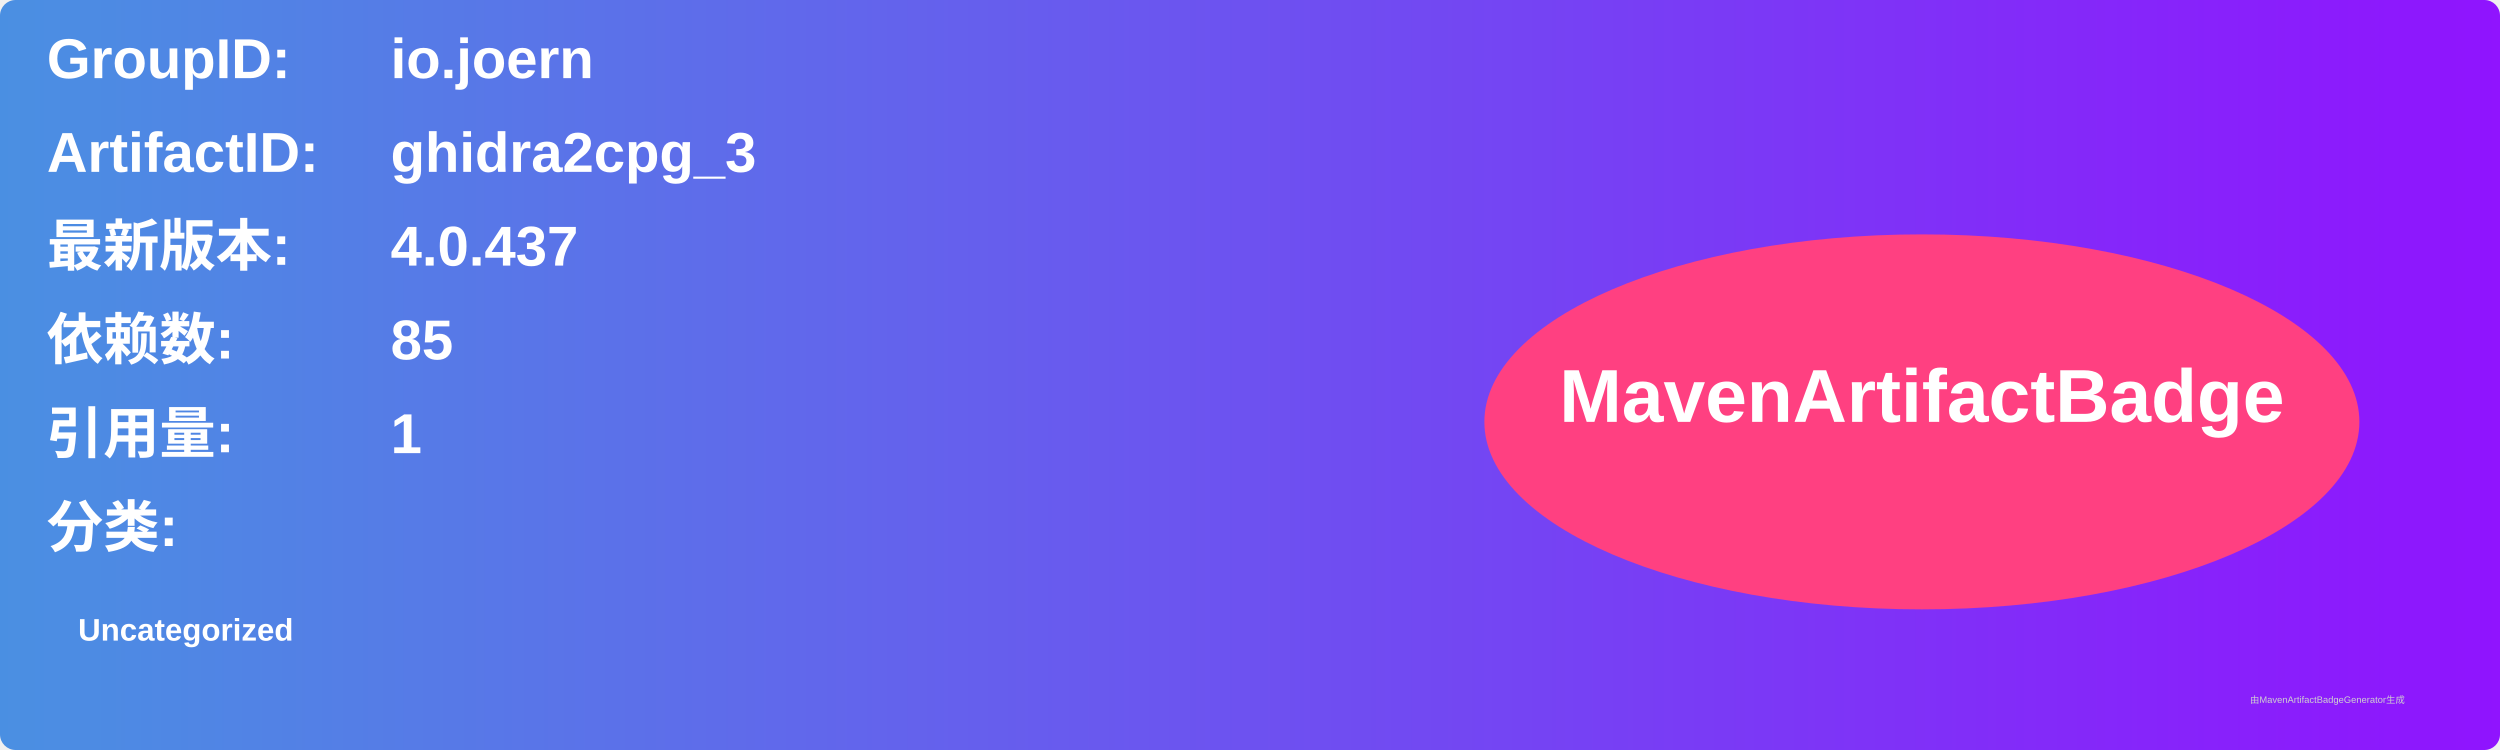
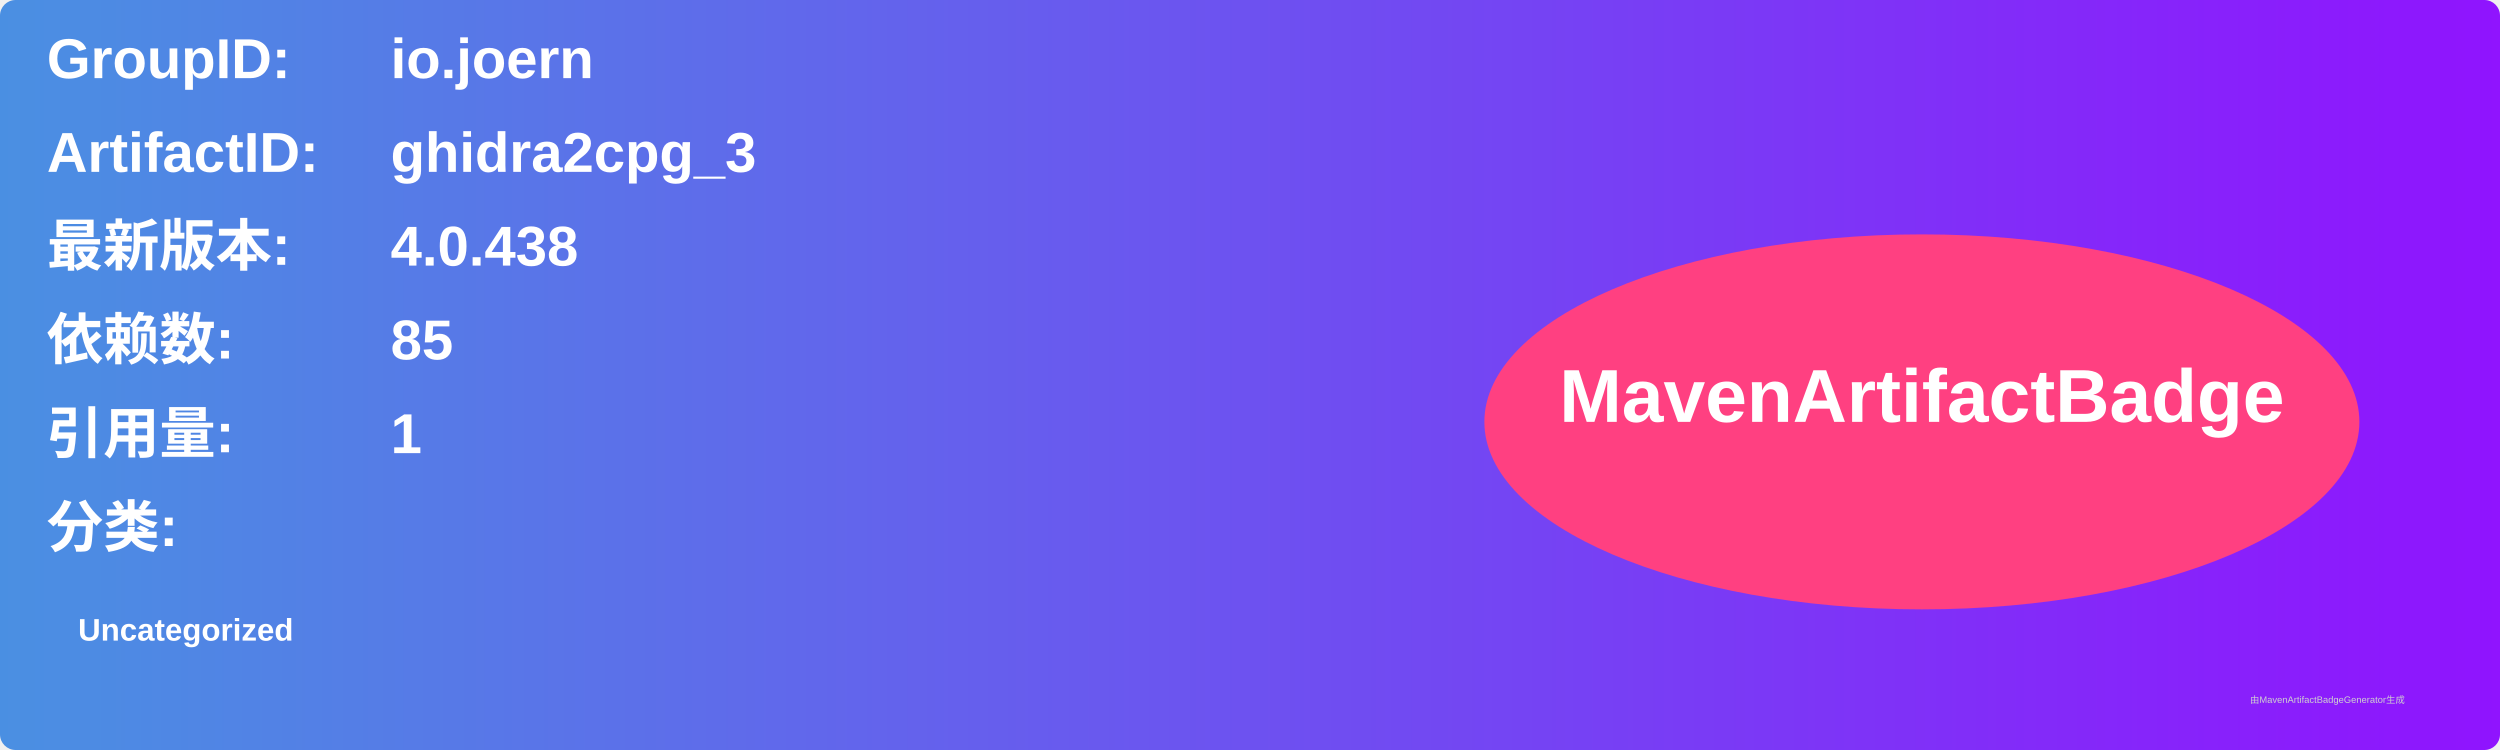
<svg xmlns="http://www.w3.org/2000/svg" width="800" height="240" viewBox="0 0 800 240">
  <linearGradient id="grad" x1="0%" y1="0%" x2="100%" y2="0%">
    <stop offset="0%" stop-color="#4a90e2" />
    <stop offset="100%" stop-color="#9013fe" />
  </linearGradient>
  <rect width="100%" height="100%" rx="5" ry="5" fill="url(#grad)" />
  <g transform="translate(15, 15)">
    <text x="0" y="10" font-family="Arial" font-size="18" fill="white" font-weight="bold" width="260">GroupID:</text>
    <text x="110" y="10" font-family="Arial" font-size="18" fill="white" font-weight="bold" width="460">io.joern</text>
    <text x="0" y="40" font-family="Arial" font-size="18" fill="white" font-weight="bold" width="260">ArtifactID:</text>
    <text x="110" y="40" font-family="Arial" font-size="18" fill="white" font-weight="bold" width="460">ghidra2cpg_3</text>
    <text x="0" y="70" font-family="Arial" font-size="18" fill="white" font-weight="bold">最新版本:</text>
    <text x="110" y="70" font-family="Arial" font-size="18" fill="white" font-weight="bold">
-       <tspan font-weight="bold">4.0.437</tspan>
+       <tspan font-weight="bold">4.0.438</tspan>
    </text>
    <text x="0" y="100" font-family="Arial" font-size="18" fill="white" font-weight="bold">依赖数: </text>
    <text x="110" y="100" font-family="Arial" font-size="18" fill="white">
      <tspan font-weight="bold">85</tspan>
    </text>
    <text x="0" y="130" font-family="Arial" font-size="18" fill="white" font-weight="bold">引用量: </text>
    <text x="110" y="130" font-family="Arial" font-size="18" fill="white">
      <tspan font-weight="bold">1</tspan>
    </text>
    <text x="0" y="160" font-family="Arial" font-size="18" fill="white" font-weight="bold">分类:</text>
    <text x="10" y="190" font-family="Arial" font-size="10" fill="white">
      <tspan font-weight="bold">Uncategorized</tspan>
    </text>
    <ellipse cx="600" cy="120" rx="140" ry="60" fill="#ff4081" />
    <text x="600" y="120" text-anchor="middle" font-family="Arial" font-size="24" fill="white" font-weight="bold">MavenArtifactBadge</text>
  </g>
  <text x="720" y="225" font-family="Arial" font-size="3" fill="#d0d0d0">由MavenArtifactBadgeGenerator生成</text>
</svg>
